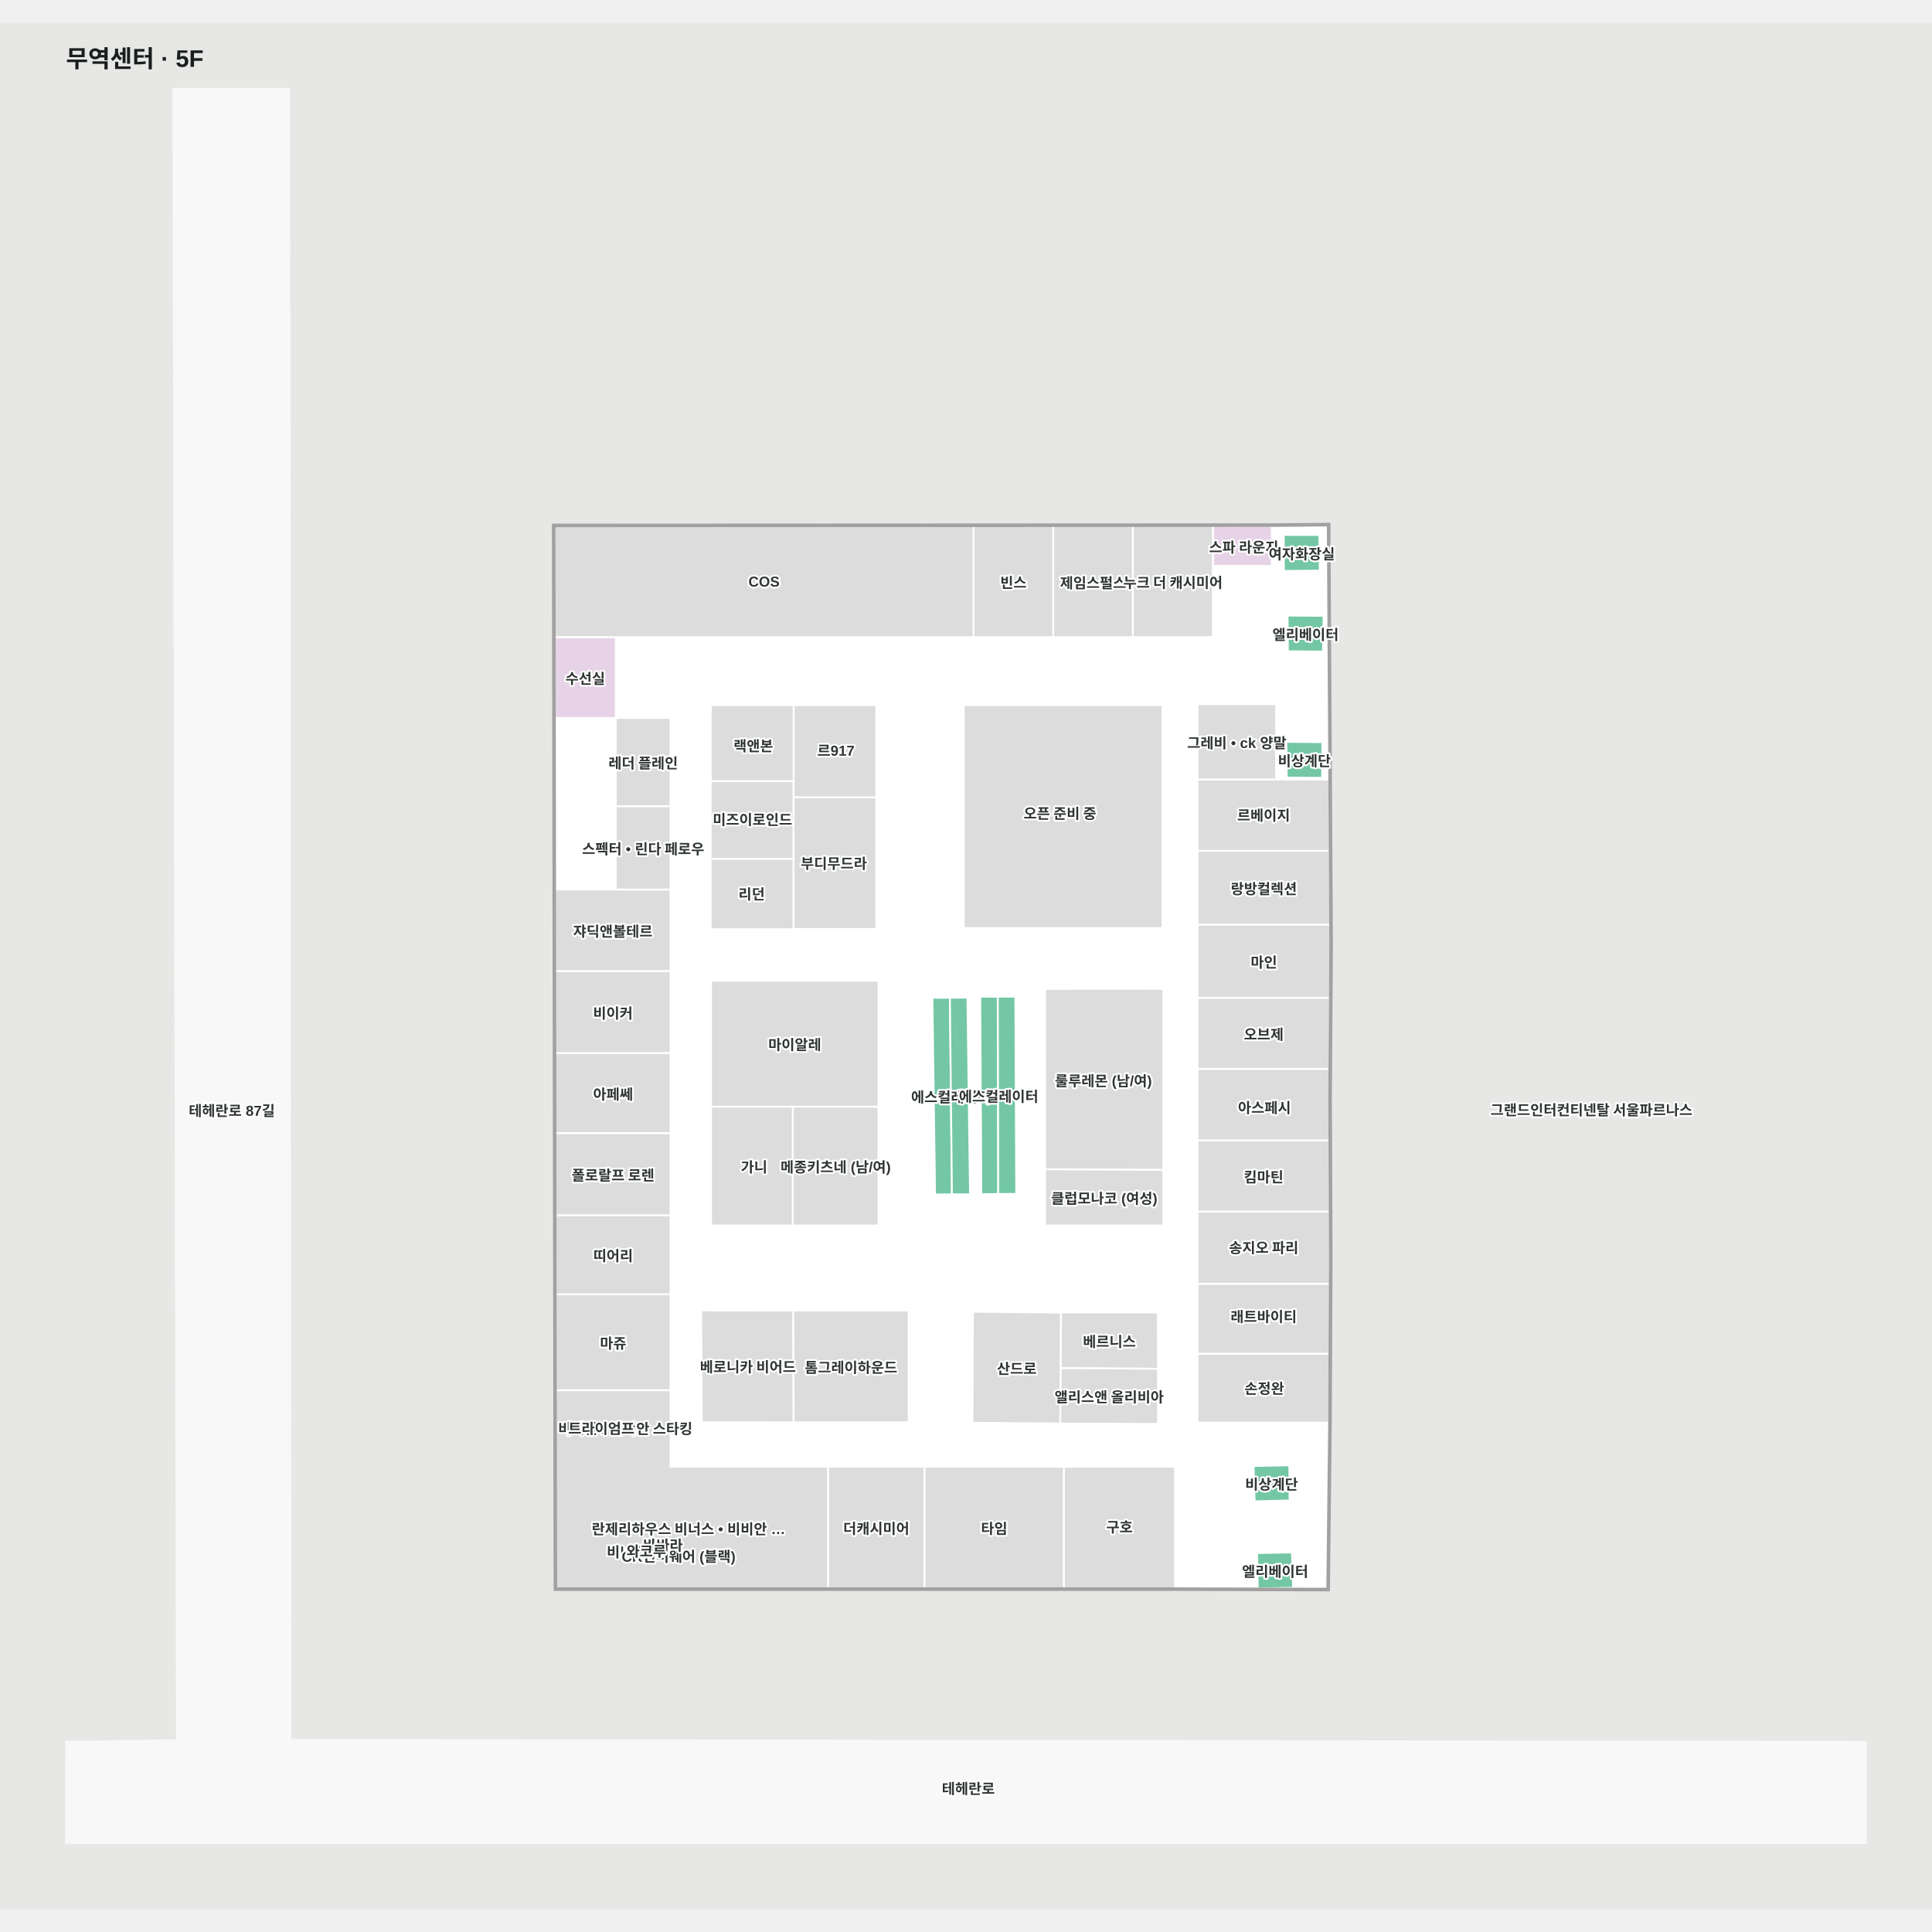
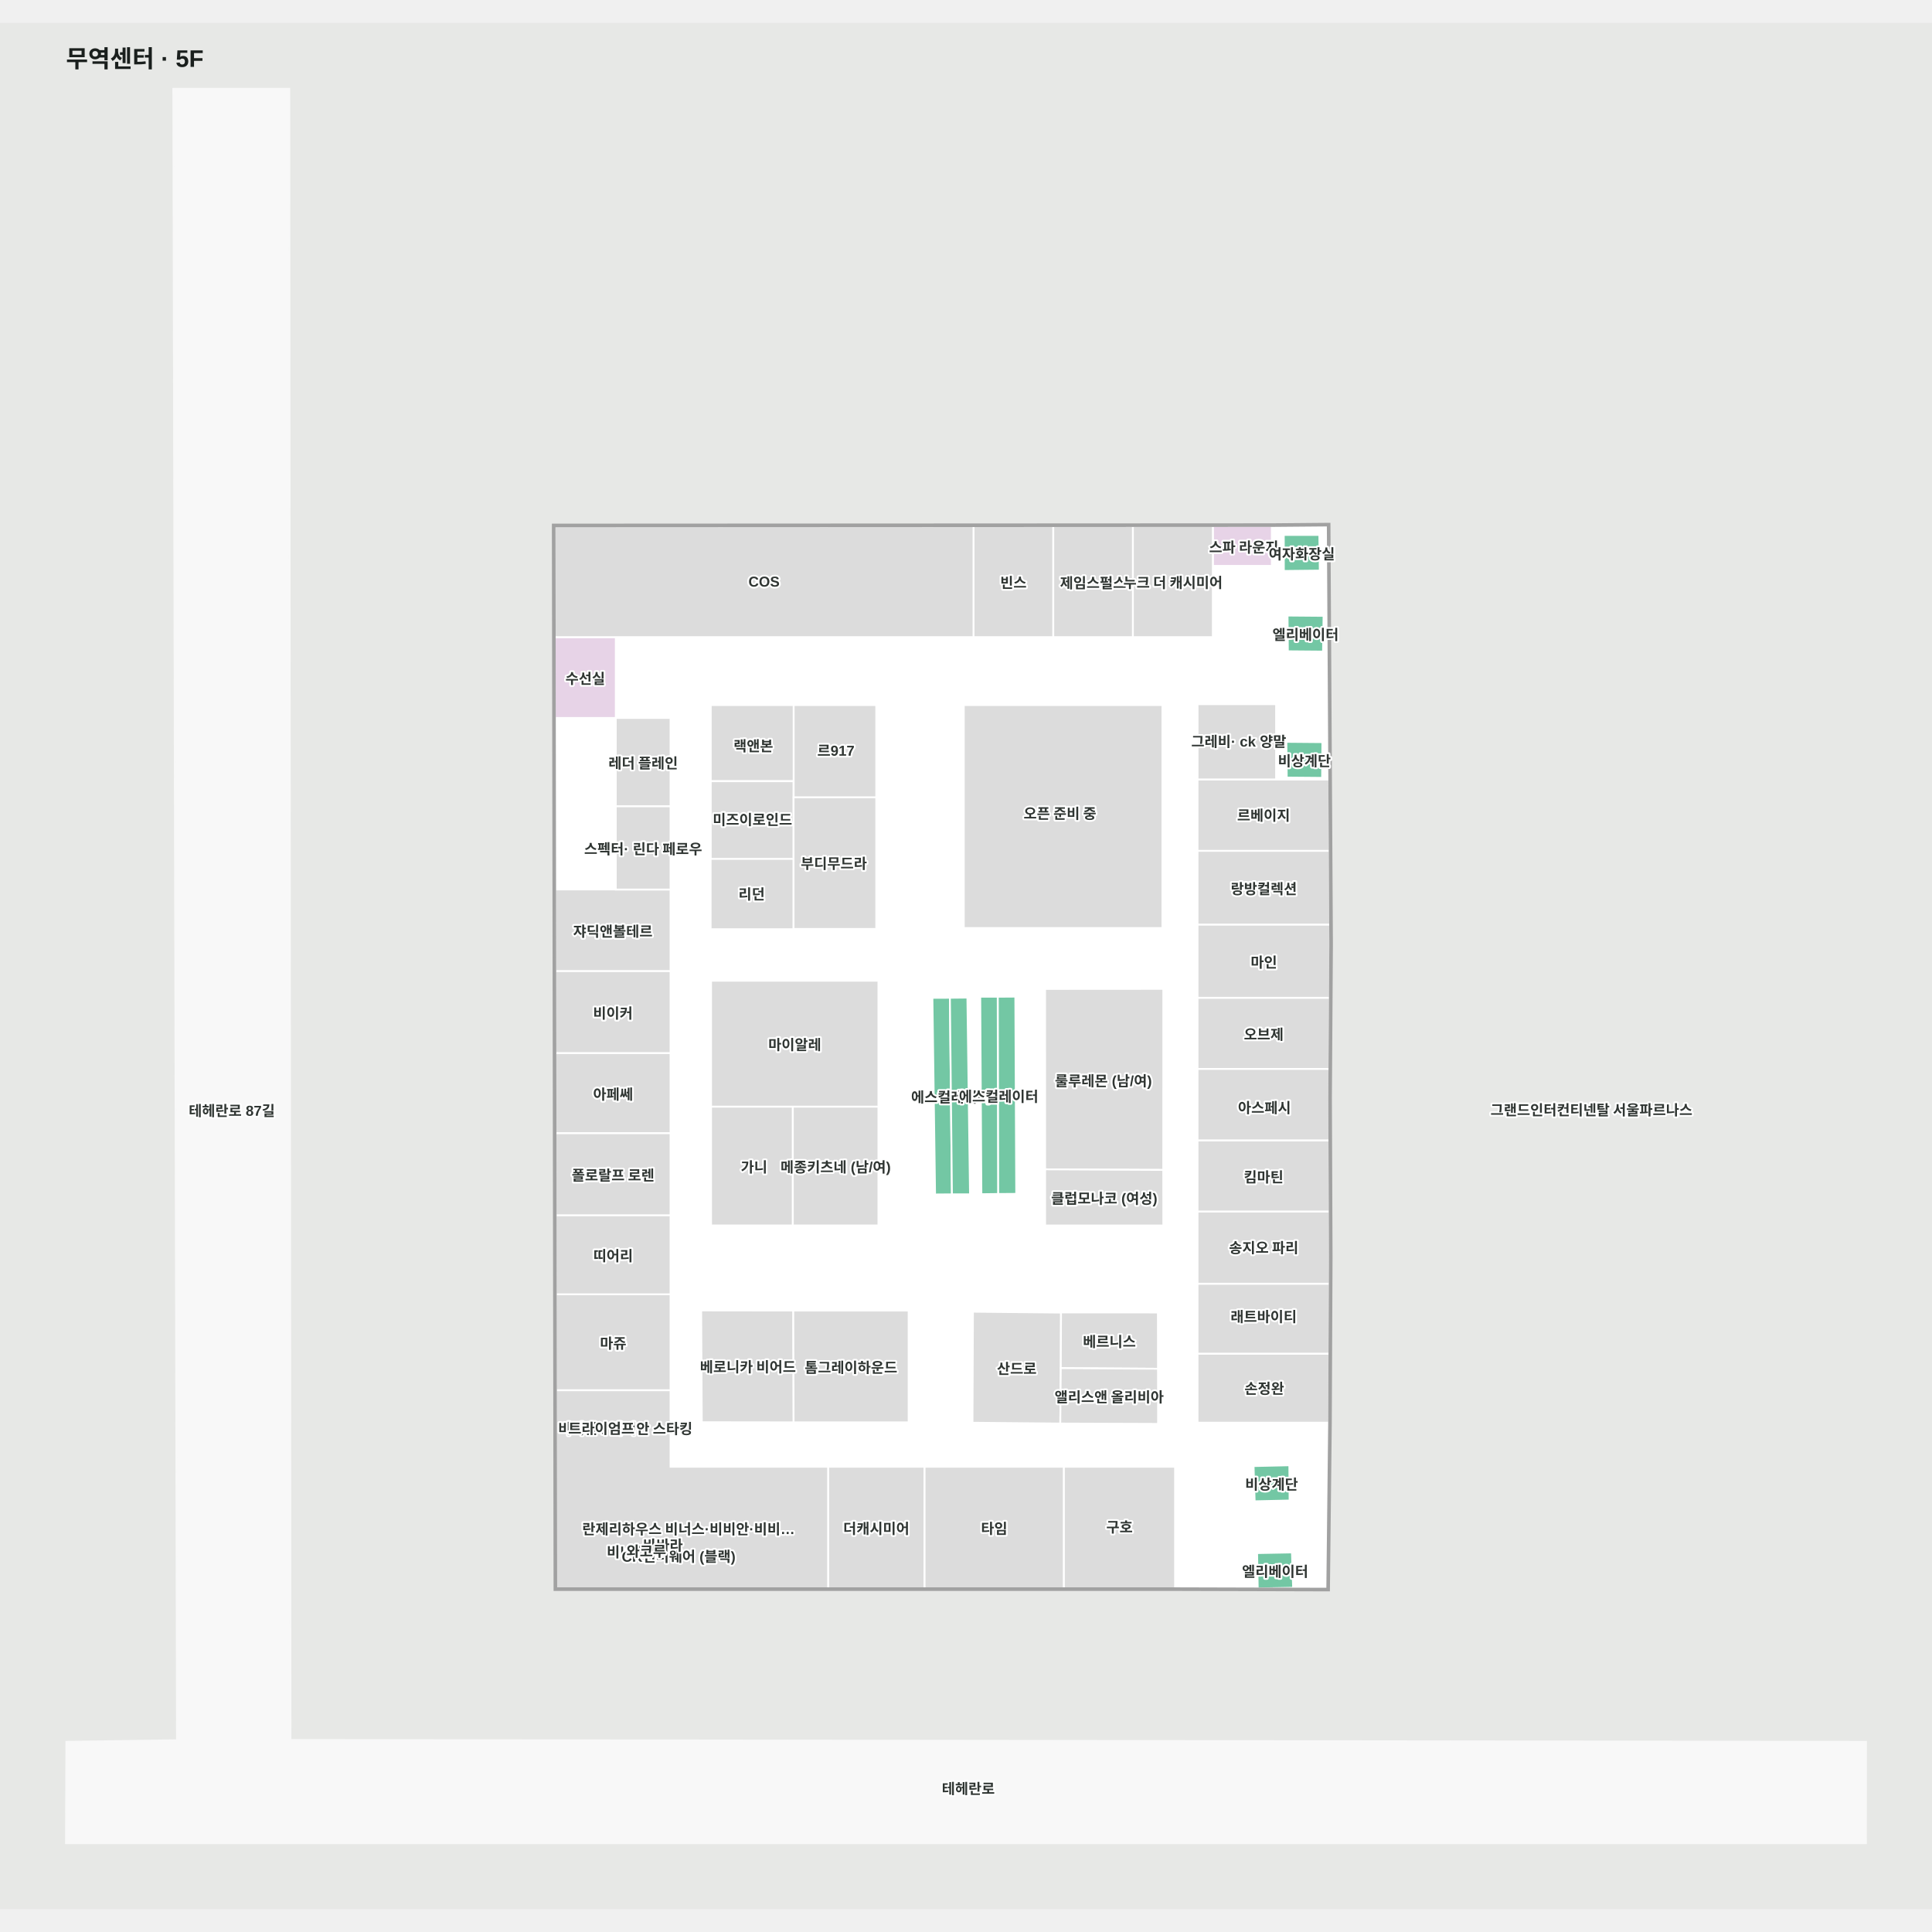
<svg xmlns="http://www.w3.org/2000/svg" viewBox="-55.299 -55 1610.299 1572.189" width="1200" height="1200" role="img" aria-labelledby="title desc">
  <rect x="-55.299" y="-55" width="1610.299" height="1572.189" fill="#e7e8e6" />
  <g>
    <polygon points="1500.00,1377.72 186.84,1376.19 185.84,0.00 89.15,0.00 92.21,1376.41 0.00,1377.72 -0.30,1462.19 1499.91,1462.19" fill="#f8f8f8" fill-opacity="1" stroke="#f8f8f8" stroke-width="1.5" />
    <polygon points="1051.94,461.85 1051.37,363.96 1004.57,364.36 406.94,364.66 408.35,1249.73 925.24,1249.73 1050.94,1250.08 1052.48,1112.08 1053.11,973.76 1052.57,840.99 1053.42,712.61" fill="#ffffff" fill-opacity="1" stroke="#ffffff" stroke-width="1.5" />
  </g>
  <g>
    <polygon points="457.95,456.96 407.09,456.96 407.20,524.35 457.95,524.35" fill="#e7d3e7" fill-opacity="1" stroke="#ffffff" stroke-width="1.5" />
    <polygon points="992.50,1220.44 993.01,1249.89 1022.50,1249.33 1021.51,1219.89" fill="#73c7a4" fill-opacity="1" stroke="#ffffff" stroke-width="1.5" />
    <polygon points="989.55,1147.90 990.46,1177.24 1019.55,1176.60 1019.34,1147.24" fill="#73c7a4" fill-opacity="1" stroke="#ffffff" stroke-width="1.5" />
    <polygon points="1014.72,371.83 1014.78,401.82 1044.72,401.51 1044.34,371.82" fill="#73c7a4" fill-opacity="1" stroke="#ffffff" stroke-width="1.5" />
    <polygon points="1046.65,574.27 1046.88,544.53 1016.88,544.27 1017.19,574.02" fill="#73c7a4" fill-opacity="1" stroke="#ffffff" stroke-width="1.5" />
    <polygon points="790.96,756.63 776.28,756.73 776.58,921.11 791.71,921.01" fill="#73c7a4" fill-opacity="1" stroke="#ffffff" stroke-width="1.5" />
    <polygon points="761.73,756.71 762.68,921.28 776.58,921.11 776.28,756.73" fill="#73c7a4" fill-opacity="1" stroke="#ffffff" stroke-width="1.5" />
    <polygon points="755.64,1019.25 755.27,1111.76 828.44,1112.44 828.86,1067.33 829.03,1019.98" fill="#dcdcdc" fill-opacity="1" stroke="#ffffff" stroke-width="1.5" />
    <polygon points="721.86,757.64 724.09,921.51 738.14,921.40 736.44,757.58" fill="#73c7a4" fill-opacity="1" stroke="#ffffff" stroke-width="1.5" />
    <polygon points="751.00,757.43 736.44,757.58 738.14,921.40 753.19,921.41" fill="#73c7a4" fill-opacity="1" stroke="#ffffff" stroke-width="1.5" />
    <polygon points="815.82,900.57 914.25,901.07 914.30,750.15 815.77,750.22" fill="#dcdcdc" fill-opacity="1" stroke="#ffffff" stroke-width="1.5" />
    <polygon points="1017.87,439.02 1018.13,468.78 1047.42,469.02 1047.87,439.27" fill="#73c7a4" fill-opacity="1" stroke="#ffffff" stroke-width="1.5" />
    <polygon points="829.07,1019.85 828.86,1066.26 909.85,1066.79 909.77,1019.88" fill="#dcdcdc" fill-opacity="1" stroke="#ffffff" stroke-width="1.5" />
    <polygon points="888.93,364.42 888.93,456.96 955.74,456.96 955.74,364.38" fill="#dcdcdc" fill-opacity="1" stroke="#ffffff" stroke-width="1.5" />
    <polygon points="1004.57,364.36 955.74,364.38 955.74,456.96 955.74,456.96 955.74,397.61 1004.75,397.61 1004.75,364.36" fill="#e7d3e7" fill-opacity="1" stroke="#ffffff" stroke-width="1.5" />
    <polygon points="756.08,364.49 756.08,456.96 822.61,456.96 822.61,364.45" fill="#dcdcdc" fill-opacity="1" stroke="#ffffff" stroke-width="1.5" />
    <polygon points="406.94,364.66 407.09,456.96 756.08,456.96 756.08,364.49" fill="#dcdcdc" fill-opacity="1" stroke="#ffffff" stroke-width="1.5" />
    <polygon points="822.61,364.45 822.61,456.96 888.93,456.96 888.93,364.42" fill="#dcdcdc" fill-opacity="1" stroke="#ffffff" stroke-width="1.5" />
    <polygon points="407.42,667.32 407.53,735.40 503.59,735.40 503.59,667.32" fill="#dcdcdc" fill-opacity="1" stroke="#ffffff" stroke-width="1.5" />
    <polygon points="503.59,524.35 457.95,524.35 457.95,597.93 503.59,597.93" fill="#dcdcdc" fill-opacity="1" stroke="#ffffff" stroke-width="1.5" />
    <polygon points="503.59,1004.72 407.96,1004.72 408.09,1084.72 503.59,1084.72" fill="#dcdcdc" fill-opacity="1" stroke="#ffffff" stroke-width="1.5" />
    <polygon points="715.21,1148.48 715.21,1249.73 831.48,1249.73 831.48,1148.48" fill="#dcdcdc" fill-opacity="1" stroke="#ffffff" stroke-width="1.5" />
    <polygon points="924.09,1148.48 831.48,1148.48 831.48,1249.73 924.09,1249.73" fill="#dcdcdc" fill-opacity="1" stroke="#ffffff" stroke-width="1.5" />
    <polygon points="634.90,1148.48 634.90,1249.73 715.21,1249.73 715.21,1148.48" fill="#dcdcdc" fill-opacity="1" stroke="#ffffff" stroke-width="1.5" />
    <polygon points="503.59,735.40 407.53,735.40 407.64,803.78 503.59,803.78" fill="#dcdcdc" fill-opacity="1" stroke="#ffffff" stroke-width="1.5" />
    <polygon points="503.59,938.80 407.86,938.80 407.96,1004.72 503.59,1004.72" fill="#dcdcdc" fill-opacity="1" stroke="#ffffff" stroke-width="1.5" />
    <polygon points="503.59,803.78 407.64,803.78 407.75,870.51 503.59,870.51" fill="#dcdcdc" fill-opacity="1" stroke="#ffffff" stroke-width="1.5" />
    <polygon points="503.59,870.51 407.75,870.51 407.86,938.80 503.59,938.80" fill="#dcdcdc" fill-opacity="1" stroke="#ffffff" stroke-width="1.5" />
    <polygon points="942.86,512.89 942.86,575.72 1008.31,575.72 1008.31,512.89" fill="#dcdcdc" fill-opacity="1" stroke="#ffffff" stroke-width="1.5" />
    <polygon points="1052.62,575.72 942.86,575.72 942.86,635.16 1052.97,635.16" fill="#dcdcdc" fill-opacity="1" stroke="#ffffff" stroke-width="1.5" />
    <polygon points="1052.97,635.16 942.86,635.16 942.86,696.69 1053.33,696.69" fill="#dcdcdc" fill-opacity="1" stroke="#ffffff" stroke-width="1.5" />
    <polygon points="942.86,757.58 942.86,816.92 1052.73,816.92 1053.12,757.58" fill="#dcdcdc" fill-opacity="1" stroke="#ffffff" stroke-width="1.5" />
    <polygon points="1053.42,712.61 1053.33,696.69 942.86,696.69 942.86,757.58 1053.12,757.58" fill="#dcdcdc" fill-opacity="1" stroke="#ffffff" stroke-width="1.5" />
    <polygon points="942.86,1111.70 1052.48,1111.70 1052.74,1054.16 942.86,1054.16" fill="#dcdcdc" fill-opacity="1" stroke="#ffffff" stroke-width="1.5" />
    <polygon points="942.86,876.57 1052.71,876.57 1052.57,840.99 1052.73,816.92 942.86,816.92" fill="#dcdcdc" fill-opacity="1" stroke="#ffffff" stroke-width="1.5" />
    <polygon points="942.86,1054.16 1052.74,1054.16 1053.01,995.89 942.86,995.89" fill="#dcdcdc" fill-opacity="1" stroke="#ffffff" stroke-width="1.5" />
    <polygon points="942.86,995.89 1053.01,995.89 1053.11,973.76 1052.95,935.68 942.86,935.68" fill="#dcdcdc" fill-opacity="1" stroke="#ffffff" stroke-width="1.5" />
    <polygon points="942.86,935.68 1052.95,935.68 1052.71,876.57 942.86,876.57" fill="#dcdcdc" fill-opacity="1" stroke="#ffffff" stroke-width="1.5" />
    <polygon points="913.56,513.61 748.01,513.61 748.01,699.43 913.56,699.43" fill="#dcdcdc" fill-opacity="1" stroke="#ffffff" stroke-width="1.5" />
    <polygon points="537.11,513.61 537.11,576.95 606.27,576.95 606.27,513.61" fill="#dcdcdc" fill-opacity="1" stroke="#ffffff" stroke-width="1.5" />
    <polygon points="828.86,1066.26 828.44,1112.44 909.93,1112.73 909.85,1066.79" fill="#dcdcdc" fill-opacity="1" stroke="#ffffff" stroke-width="1.5" />
    <polygon points="529.14,1018.19 529.63,1111.35 606.17,1111.45 605.91,1018.29" fill="#dcdcdc" fill-opacity="1" stroke="#ffffff" stroke-width="1.5" />
    <polygon points="503.59,598.00 457.95,598.00 457.95,667.35 503.59,667.35" fill="#dcdcdc" fill-opacity="1" stroke="#ffffff" stroke-width="1.5" />
    <polygon points="702.04,1111.45 606.17,1111.45 605.91,1018.29 702.04,1018.29" fill="#dcdcdc" fill-opacity="1" stroke="#ffffff" stroke-width="1.5" />
    <polygon points="605.52,947.35 537.37,947.35 537.37,848.31 605.52,848.31" fill="#dcdcdc" fill-opacity="1" stroke="#ffffff" stroke-width="1.5" />
    <polygon points="676.86,848.31 605.52,848.31 605.52,947.35 676.86,947.35" fill="#dcdcdc" fill-opacity="1" stroke="#ffffff" stroke-width="1.5" />
    <polygon points="676.86,848.31 537.37,848.31 537.37,743.37 676.86,743.37" fill="#dcdcdc" fill-opacity="1" stroke="#ffffff" stroke-width="1.5" />
    <polygon points="815.82,947.37 914.30,947.37 914.25,901.07 815.82,900.57" fill="#dcdcdc" fill-opacity="1" stroke="#ffffff" stroke-width="1.5" />
    <polygon points="503.59,1148.48 503.59,1084.72 408.09,1084.72 408.35,1249.73 634.90,1249.73 634.90,1148.48" fill="#dcdcdc" fill-opacity="1" stroke="#ffffff" stroke-width="1.5" />
    <polygon points="1053.98,1112.10 1054.61,973.76 1054.07,840.99 1054.92,712.62 1053.44,461.85 1051.94,461.85 1053.42,712.61 1052.57,840.99 1053.11,973.76 1052.48,1112.08 1050.94,1250.08 925.24,1249.73 408.35,1249.73 406.94,364.66 1004.57,364.36 1051.37,363.96 1051.94,461.85 1053.44,461.85 1052.86,362.45 1004.55,362.86 405.44,363.16 406.85,1251.23 925.24,1251.23 1052.42,1251.58" fill="#a1a1a1" fill-opacity="1" stroke="#a1a1a1" stroke-width="1.5" />
    <polygon points="537.13,577.10 537.13,642.19 606.13,642.19 606.13,577.10" fill="#dcdcdc" fill-opacity="1" stroke="#ffffff" stroke-width="1.5" />
    <polygon points="537.02,641.82 537.02,700.41 606.11,700.41 606.11,641.82" fill="#dcdcdc" fill-opacity="1" stroke="#ffffff" stroke-width="1.5" />
    <polygon points="606.21,513.61 606.21,590.65 675.03,590.65 675.03,513.61" fill="#dcdcdc" fill-opacity="1" stroke="#ffffff" stroke-width="1.5" />
    <polygon points="606.15,590.53 606.15,700.20 675.03,700.20 675.03,590.53" fill="#dcdcdc" fill-opacity="1" stroke="#ffffff" stroke-width="1.5" />
  </g>
  <g font-family="Arial, 'Noto Sans KR', sans-serif" font-size="12" font-weight="600" fill="#303633" stroke="#fff" stroke-width="3" paint-order="stroke" stroke-linejoin="round">
    <text x="997.914" y="604.654" text-anchor="middle" dominant-baseline="central">르베이지</text>
    <text x="789.344" y="410.707" text-anchor="middle" dominant-baseline="central">빈스</text>
    <text x="581.511" y="410.724" text-anchor="middle" dominant-baseline="central">COS</text>
    <text x="792.15" y="1065.844" text-anchor="middle" dominant-baseline="central">산드로</text>
    <text x="607.113" y="795.841" text-anchor="middle" dominant-baseline="central">마이알레</text>
    <text x="864.344" y="826.001" text-anchor="middle" dominant-baseline="central">룰루레몬 (남/여)</text>
    <text x="480.77" y="561.141" text-anchor="middle" dominant-baseline="central">레더 플레인</text>
    <text x="675.052" y="1199.103" text-anchor="middle" dominant-baseline="central">더캐시미어</text>
    <text x="877.785" y="1197.886" text-anchor="middle" dominant-baseline="central">구호</text>
-     <text x="975.585" y="544.304" text-anchor="middle" dominant-baseline="central">그레비 • ck 양말</text>
+     <text x="977.181" y="543.142" text-anchor="middle" dominant-baseline="central">그레비· ck 양말</text>
    <text x="653.977" y="1064.874" text-anchor="middle" dominant-baseline="central">톰그레이하운드</text>
    <text x="466.922" y="1218.612" text-anchor="middle" dominant-baseline="central">비너스</text>
    <text x="510.314" y="1220.368" text-anchor="middle" dominant-baseline="central">CK언더웨어 (블랙)</text>
    <text x="465.86" y="1115.887" text-anchor="middle" dominant-baseline="central">비비안 / 비비안 스타킹</text>
    <text x="497.287" y="1213.063" text-anchor="middle" dominant-baseline="central">바바라</text>
    <text x="483.391" y="1218.047" text-anchor="middle" dominant-baseline="central">와코루</text>
    <text x="445.908" y="1115.732" text-anchor="middle" dominant-baseline="central">트라이엄프</text>
    <text x="137.933" y="850.865" text-anchor="middle" dominant-baseline="central">테헤란로 87길</text>
    <text x="751.791" y="1415.912" text-anchor="middle" dominant-baseline="central">테헤란로</text>
    <text x="1271.149" y="850.238" text-anchor="middle" dominant-baseline="central">그랜드인터컨티넨탈 서울파르나스</text>
    <text x="998.142" y="727.135" text-anchor="middle" dominant-baseline="central">마인</text>
    <text x="997.992" y="787.251" text-anchor="middle" dominant-baseline="central">오브제</text>
    <text x="998.616" y="848.381" text-anchor="middle" dominant-baseline="central">아스페시</text>
    <text x="998.504" y="1082.378" text-anchor="middle" dominant-baseline="central">손정완</text>
    <text x="865.059" y="923.972" text-anchor="middle" dominant-baseline="central">클럽모나코 (여성)</text>
    <text x="869.355" y="1043.32" text-anchor="middle" dominant-baseline="central">베르니스</text>
    <text x="869.185" y="1089.494" text-anchor="middle" dominant-baseline="central">앨리스앤 올리비아</text>
-     <text x="518.592" y="1199.512" text-anchor="middle" dominant-baseline="central">란제리하우스 비너스 • 비비안 …</text>
+     <text x="518.592" y="1199.512" text-anchor="middle" dominant-baseline="central">란제리하우스 비너스·비비안·비비…</text>
    <text x="773.344" y="1199.103" text-anchor="middle" dominant-baseline="central">타임</text>
    <text x="455.559" y="769.589" text-anchor="middle" dominant-baseline="central">비이커</text>
    <text x="455.614" y="837.145" text-anchor="middle" dominant-baseline="central">아페쎄</text>
    <text x="455.667" y="904.655" text-anchor="middle" dominant-baseline="central">폴로랄프 로렌</text>
    <text x="455.721" y="971.76" text-anchor="middle" dominant-baseline="central">띠어리</text>
    <text x="455.773" y="1044.723" text-anchor="middle" dominant-baseline="central">마쥬</text>
    <text x="573.214" y="897.831" text-anchor="middle" dominant-baseline="central">가니</text>
    <text x="641.187" y="897.831" text-anchor="middle" dominant-baseline="central">메종키츠네 (남/여)</text>
    <text x="455.505" y="701.36" text-anchor="middle" dominant-baseline="central">쟈딕앤볼테르</text>
    <text x="981.397" y="381.194" text-anchor="middle" dominant-baseline="central">스파 라운지</text>
    <text x="855.77" y="410.936" text-anchor="middle" dominant-baseline="central">제임스펄스</text>
    <text x="922.334" y="410.673" text-anchor="middle" dominant-baseline="central">누크 더 캐시미어</text>
    <text x="998.095" y="665.925" text-anchor="middle" dominant-baseline="central">랑방컬렉션</text>
    <text x="997.907" y="906.126" text-anchor="middle" dominant-baseline="central">킴마틴</text>
    <text x="997.985" y="965.082" text-anchor="middle" dominant-baseline="central">송지오 파리</text>
    <text x="997.934" y="1022.554" text-anchor="middle" dominant-baseline="central">래트바이티</text>
    <text x="828.16" y="603.118" text-anchor="middle" dominant-baseline="central">오픈 준비 중</text>
    <text x="568.103" y="1064.414" text-anchor="middle" dominant-baseline="central">베로니카 비어드</text>
-     <text x="480.77" y="632.673" text-anchor="middle" dominant-baseline="central">스펙터 • 린다 페로우</text>
+     <text x="480.77" y="632.673" text-anchor="middle" dominant-baseline="central">스펙터· 린다 페로우</text>
    <text x="737.203" y="839.55" text-anchor="middle" dominant-baseline="central">에스컬레이터</text>
    <text x="777.058" y="839" text-anchor="middle" dominant-baseline="central">에스컬레이터</text>
    <text x="1004.548" y="1162.243" text-anchor="middle" dominant-baseline="central">비상계단</text>
    <text x="1007.497" y="1234.891" text-anchor="middle" dominant-baseline="central">엘리베이터</text>
    <text x="1029.724" y="386.82" text-anchor="middle" dominant-baseline="central">여자화장실</text>
    <text x="1032.872" y="454.022" text-anchor="middle" dominant-baseline="central">엘리베이터</text>
    <text x="1031.884" y="559.272" text-anchor="middle" dominant-baseline="central">비상계단</text>
    <text x="432.521" y="490.658" text-anchor="middle" dominant-baseline="central">수선실</text>
    <text x="572.604" y="546.812" text-anchor="middle" dominant-baseline="central">랙앤본</text>
    <text x="571.859" y="608.279" text-anchor="middle" dominant-baseline="central">미즈이로인드</text>
    <text x="571.166" y="670.335" text-anchor="middle" dominant-baseline="central">리던</text>
    <text x="641.406" y="550.753" text-anchor="middle" dominant-baseline="central">르917</text>
    <text x="639.664" y="644.794" text-anchor="middle" dominant-baseline="central">부디무드라</text>
  </g>
  <style>.managed-brand { fill:#9a5300; font-size:15px; font-weight:800; stroke:#fff7df; stroke-width:5; }</style>
  <text x="-0.299" y="-18" font-family="Arial, 'Noto Sans KR', sans-serif" font-size="20" font-weight="700" fill="#1a1f1d">무역센터 · 5F</text>
</svg>
